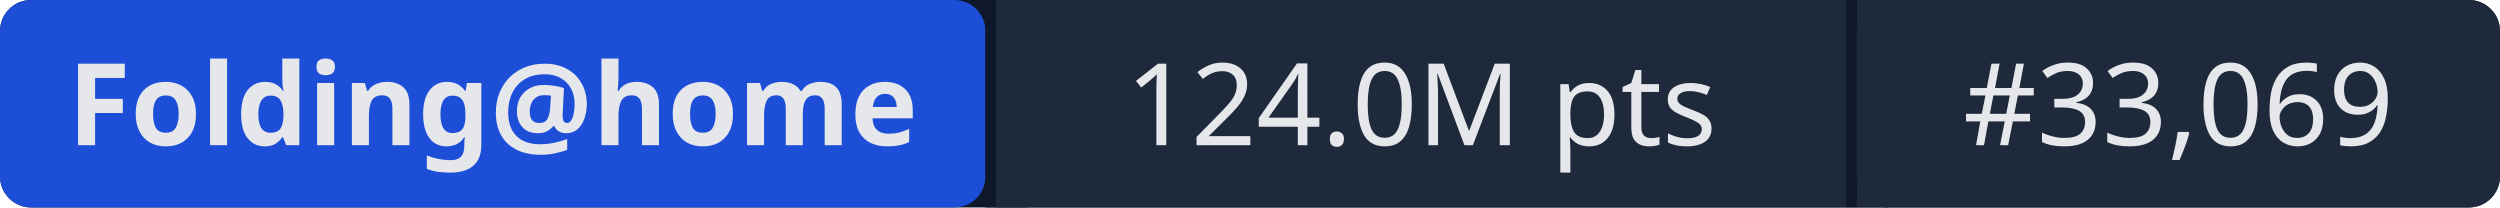
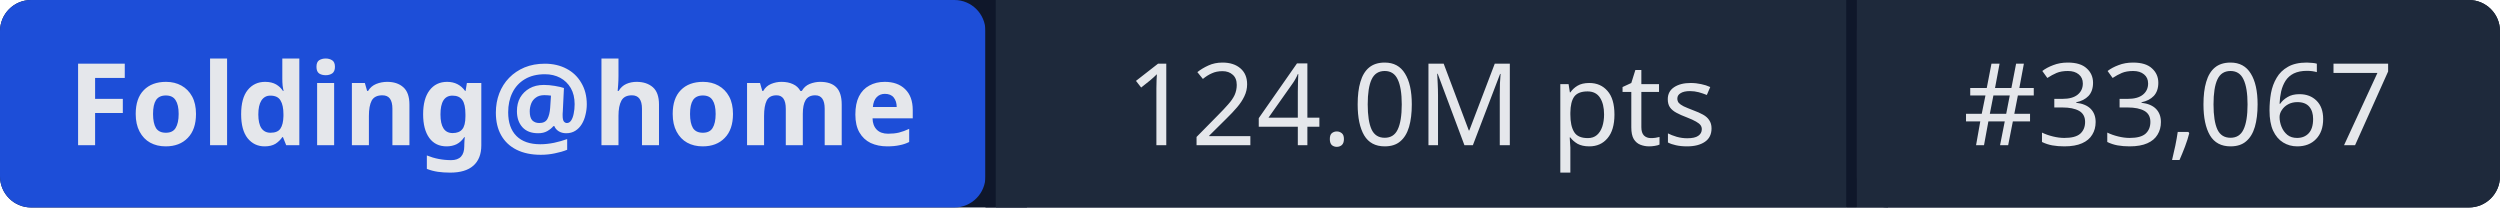
- <svg xmlns="http://www.w3.org/2000/svg" width="241" height="20" role="img" aria-label="Folding@home: 124.0M pts | #33,069">
+ <svg xmlns="http://www.w3.org/2000/svg" width="241" height="20" role="img" aria-label="Folding@home: 124.0M pts | #33,067">
  <rect width="241" height="20" rx="3" fill="#0f172a" />
  <rect x="0" width="95" height="20" rx="3" fill="#1d4ed8" />
  <rect x="95" width="1" height="20" fill="#0f172a" />
  <rect x="96" width="82" height="20" fill="#1e293b" />
  <rect x="178" width="1" height="20" fill="#0f172a" />
  <rect x="179" width="62" height="20" rx="3" fill="#1e293b" />
  <rect x="96" width="3" height="20" fill="#1e293b" />
  <rect x="179" width="3" height="20" fill="#1e293b" />
  <g fill="#e5e7eb" font-family="system-ui,sans-serif" font-size="11" text-anchor="middle">
    <text x="47.5" y="14" font-weight="600">Folding@home</text>
    <text x="137" y="14">124.0M pts</text>
-     <text x="210" y="14">#33,069</text>
+     <text x="210" y="14">#33,067</text>
  </g>
</svg>
